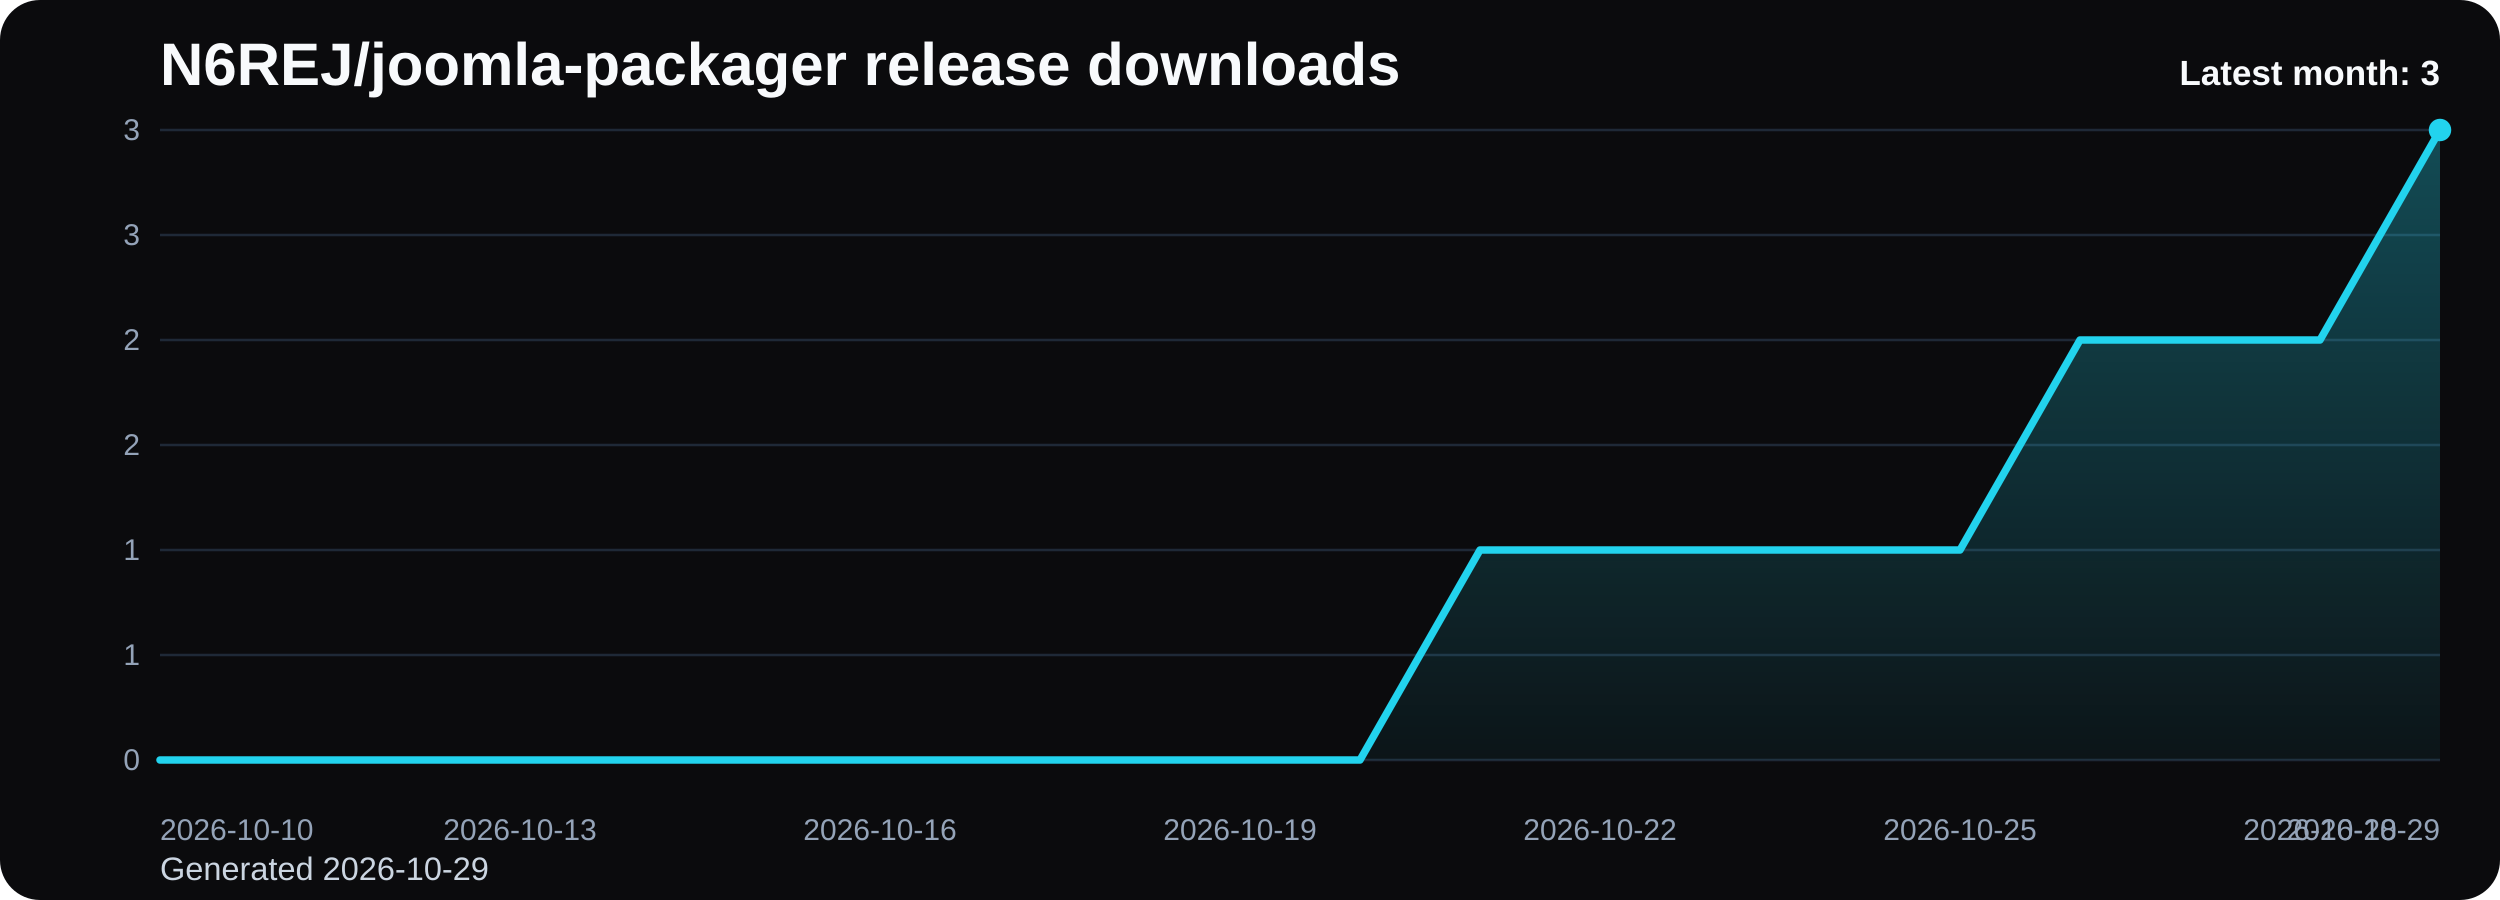
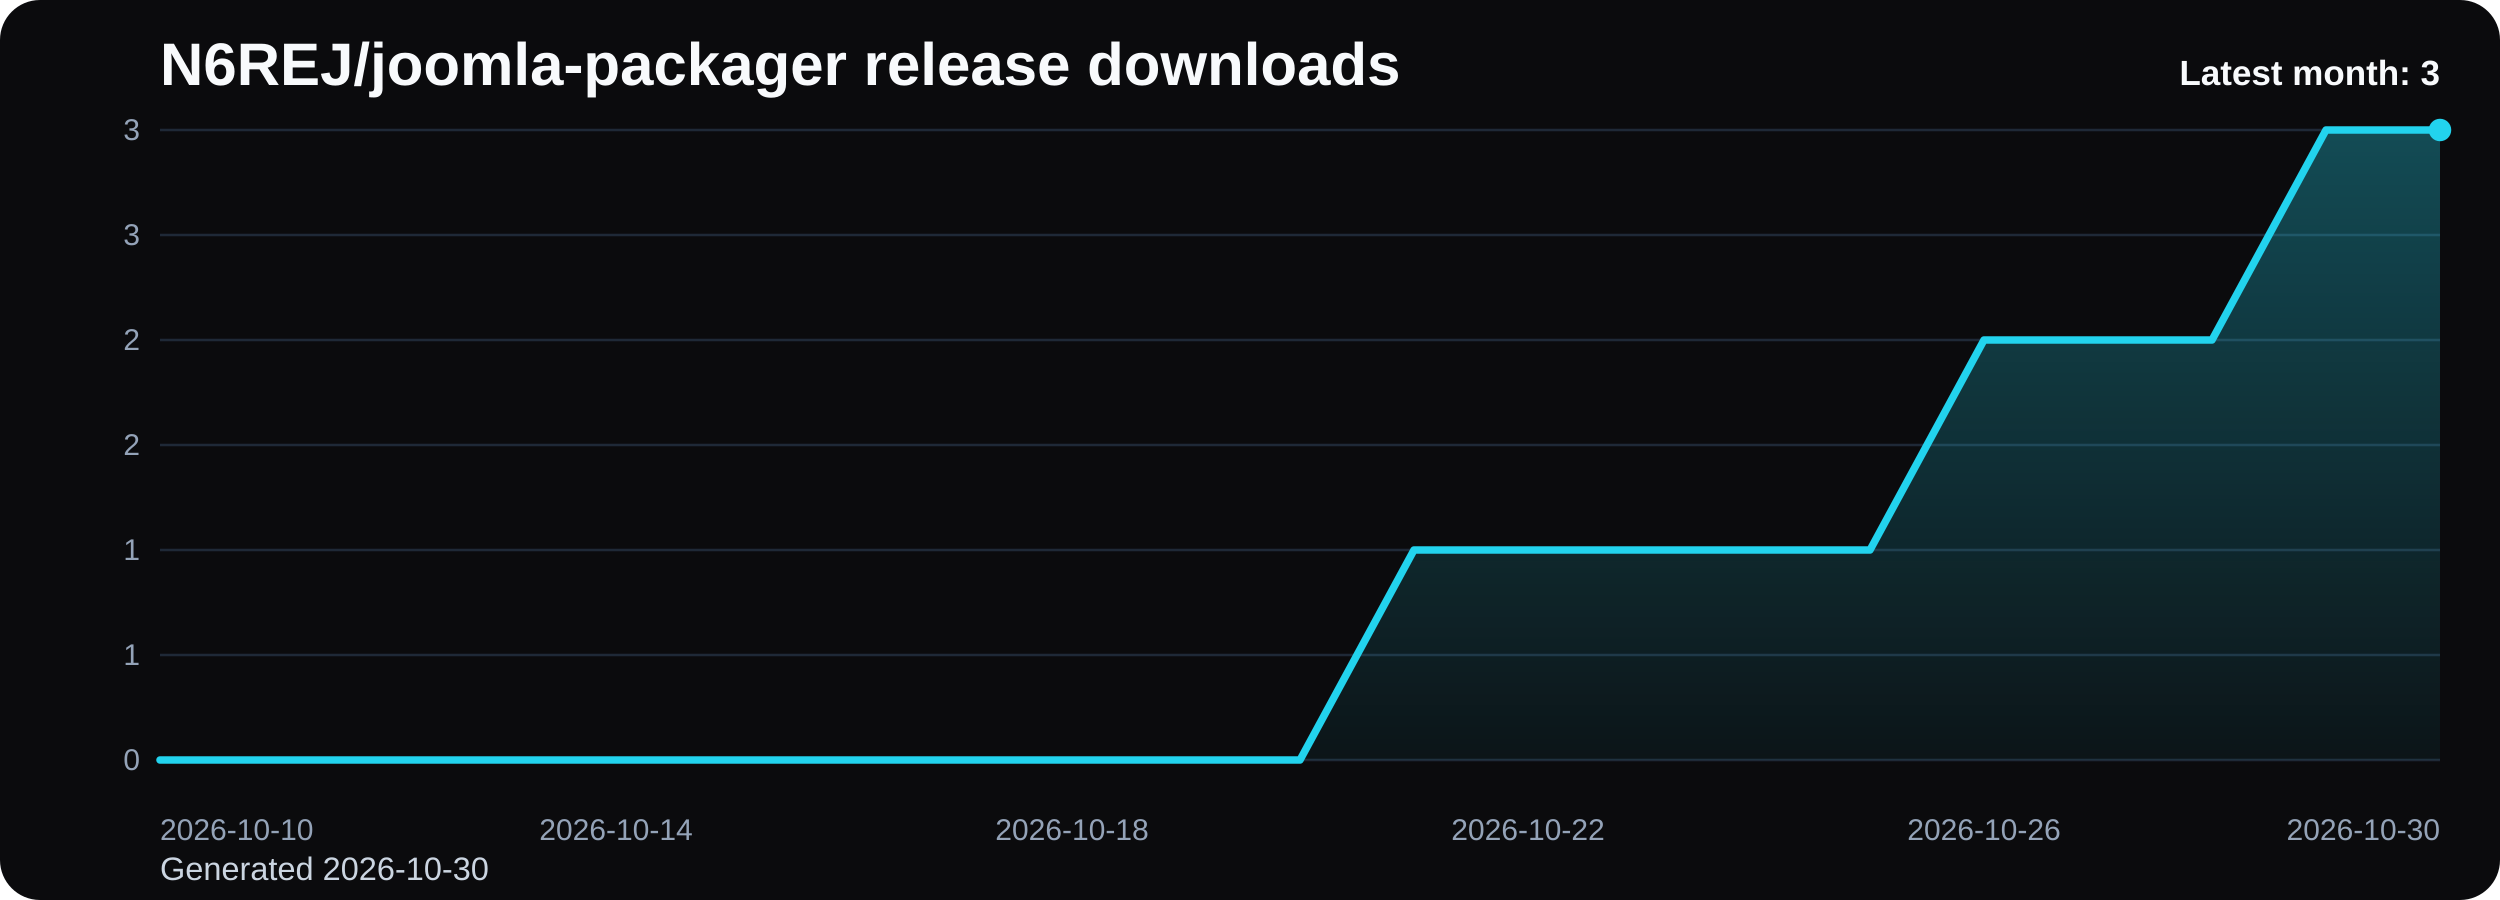
<svg xmlns="http://www.w3.org/2000/svg" viewBox="0 0 1000 360" role="img" aria-label="N6REJ/joomla-packager release downloads chart">
  <defs>
    <linearGradient id="fill-monthly-black" x1="0" y1="0" x2="0" y2="1">
      <stop offset="0%" stop-color="#22d3ee" stop-opacity="0.32" />
      <stop offset="100%" stop-color="#22d3ee" stop-opacity="0.05" />
    </linearGradient>
    <style>
      .bg { fill: #0b0b0d; }
      .title { font: 700 24px Arial, sans-serif; fill: #f8fafc; }
      .sub { font: 400 13px Arial, sans-serif; fill: #cbd5e1; }
      .grid { stroke: #1f2937; stroke-width: 1; }
      .axis { font: 400 12px Arial, sans-serif; fill: #94a3b8; }
      .line { fill: none; stroke: #22d3ee; stroke-width: 3; stroke-linecap: round; stroke-linejoin: round; }
      .dot { fill: #22d3ee; }
      .value { font: 600 11px Arial, sans-serif; fill: #cbd5e1; }
      .latest { font: 700 14px Arial, sans-serif; fill: #f8fafc; }
    </style>
  </defs>
  <rect class="bg" x="0" y="0" width="1000" height="360" rx="16" />
  <text class="title" x="64" y="34">N6REJ/joomla-packager release downloads</text>
-   <text class="sub" x="64" y="352">Generated 2026-10-29</text>
+   <text class="sub" x="64" y="352">Generated 2026-10-30</text>
  <line x1="64" y1="52.00" x2="976" y2="52.00" class="grid" />
  <text x="56" y="56.00" text-anchor="end" class="axis">3</text>
  <line x1="64" y1="94.00" x2="976" y2="94.00" class="grid" />
  <text x="56" y="98.00" text-anchor="end" class="axis">3</text>
  <line x1="64" y1="136.00" x2="976" y2="136.00" class="grid" />
  <text x="56" y="140.00" text-anchor="end" class="axis">2</text>
  <line x1="64" y1="178.00" x2="976" y2="178.00" class="grid" />
  <text x="56" y="182.00" text-anchor="end" class="axis">2</text>
  <line x1="64" y1="220.00" x2="976" y2="220.00" class="grid" />
  <text x="56" y="224.00" text-anchor="end" class="axis">1</text>
  <line x1="64" y1="262.00" x2="976" y2="262.00" class="grid" />
  <text x="56" y="266.00" text-anchor="end" class="axis">1</text>
  <line x1="64" y1="304.00" x2="976" y2="304.00" class="grid" />
  <text x="56" y="308.00" text-anchor="end" class="axis">0</text>
-   <path d="M 64.00 304 L 64.00 304.00 L 112.00 304.00 L 160.00 304.00 L 208.00 304.00 L 256.00 304.00 L 304.00 304.00 L 352.00 304.00 L 400.00 304.00 L 448.00 304.00 L 496.00 304.00 L 544.00 304.00 L 592.00 220.00 L 640.00 220.00 L 688.00 220.00 L 736.00 220.00 L 784.00 220.00 L 832.00 136.00 L 880.00 136.00 L 928.00 136.00 L 976.00 52.00 L 976.00 304 Z" fill="url(#fill-monthly-black)" />
-   <polyline class="line" points="64.00,304.00 112.00,304.00 160.00,304.00 208.00,304.00 256.00,304.00 304.00,304.00 352.00,304.00 400.00,304.00 448.00,304.00 496.00,304.00 544.00,304.00 592.00,220.00 640.00,220.00 688.00,220.00 736.00,220.00 784.00,220.00 832.00,136.00 880.00,136.00 928.00,136.00 976.00,52.00" />
+   <path d="M 64.00 304 L 64.00 304.00 L 109.60 304.00 L 155.20 304.00 L 200.80 304.00 L 246.40 304.00 L 292.00 304.00 L 337.60 304.00 L 383.20 304.00 L 428.80 304.00 L 474.40 304.00 L 520.00 304.00 L 565.60 220.00 L 611.20 220.00 L 656.80 220.00 L 702.40 220.00 L 748.00 220.00 L 793.60 136.00 L 839.20 136.00 L 884.80 136.00 L 930.40 52.00 L 976.00 52.00 L 976.00 304 Z" fill="url(#fill-monthly-black)" />
+   <polyline class="line" points="64.00,304.00 109.60,304.00 155.20,304.00 200.80,304.00 246.40,304.00 292.00,304.00 337.60,304.00 383.20,304.00 428.80,304.00 474.40,304.00 520.00,304.00 565.60,220.00 611.20,220.00 656.80,220.00 702.40,220.00 748.00,220.00 793.60,136.00 839.20,136.00 884.80,136.00 930.40,52.00 976.00,52.00" />
  <circle class="dot" cx="976.00" cy="52.00" r="4.5" />
  <text class="axis" x="64.00" y="336" text-anchor="start">2026-10-10</text>
-   <text class="axis" x="208.00" y="336" text-anchor="middle">2026-10-13</text>
-   <text class="axis" x="352.00" y="336" text-anchor="middle">2026-10-16</text>
-   <text class="axis" x="496.00" y="336" text-anchor="middle">2026-10-19</text>
-   <text class="axis" x="640.00" y="336" text-anchor="middle">2026-10-22</text>
-   <text class="axis" x="784.00" y="336" text-anchor="middle">2026-10-25</text>
-   <text class="axis" x="928.00" y="336" text-anchor="middle">2026-10-28</text>
-   <text class="axis" x="976.00" y="336" text-anchor="end">2026-10-29</text>
+   <text class="axis" x="246.40" y="336" text-anchor="middle">2026-10-14</text>
+   <text class="axis" x="428.80" y="336" text-anchor="middle">2026-10-18</text>
+   <text class="axis" x="611.20" y="336" text-anchor="middle">2026-10-22</text>
+   <text class="axis" x="793.60" y="336" text-anchor="middle">2026-10-26</text>
+   <text class="axis" x="976.00" y="336" text-anchor="end">2026-10-30</text>
  <text class="latest" x="976" y="34" text-anchor="end">Latest month: 3</text>
</svg>
